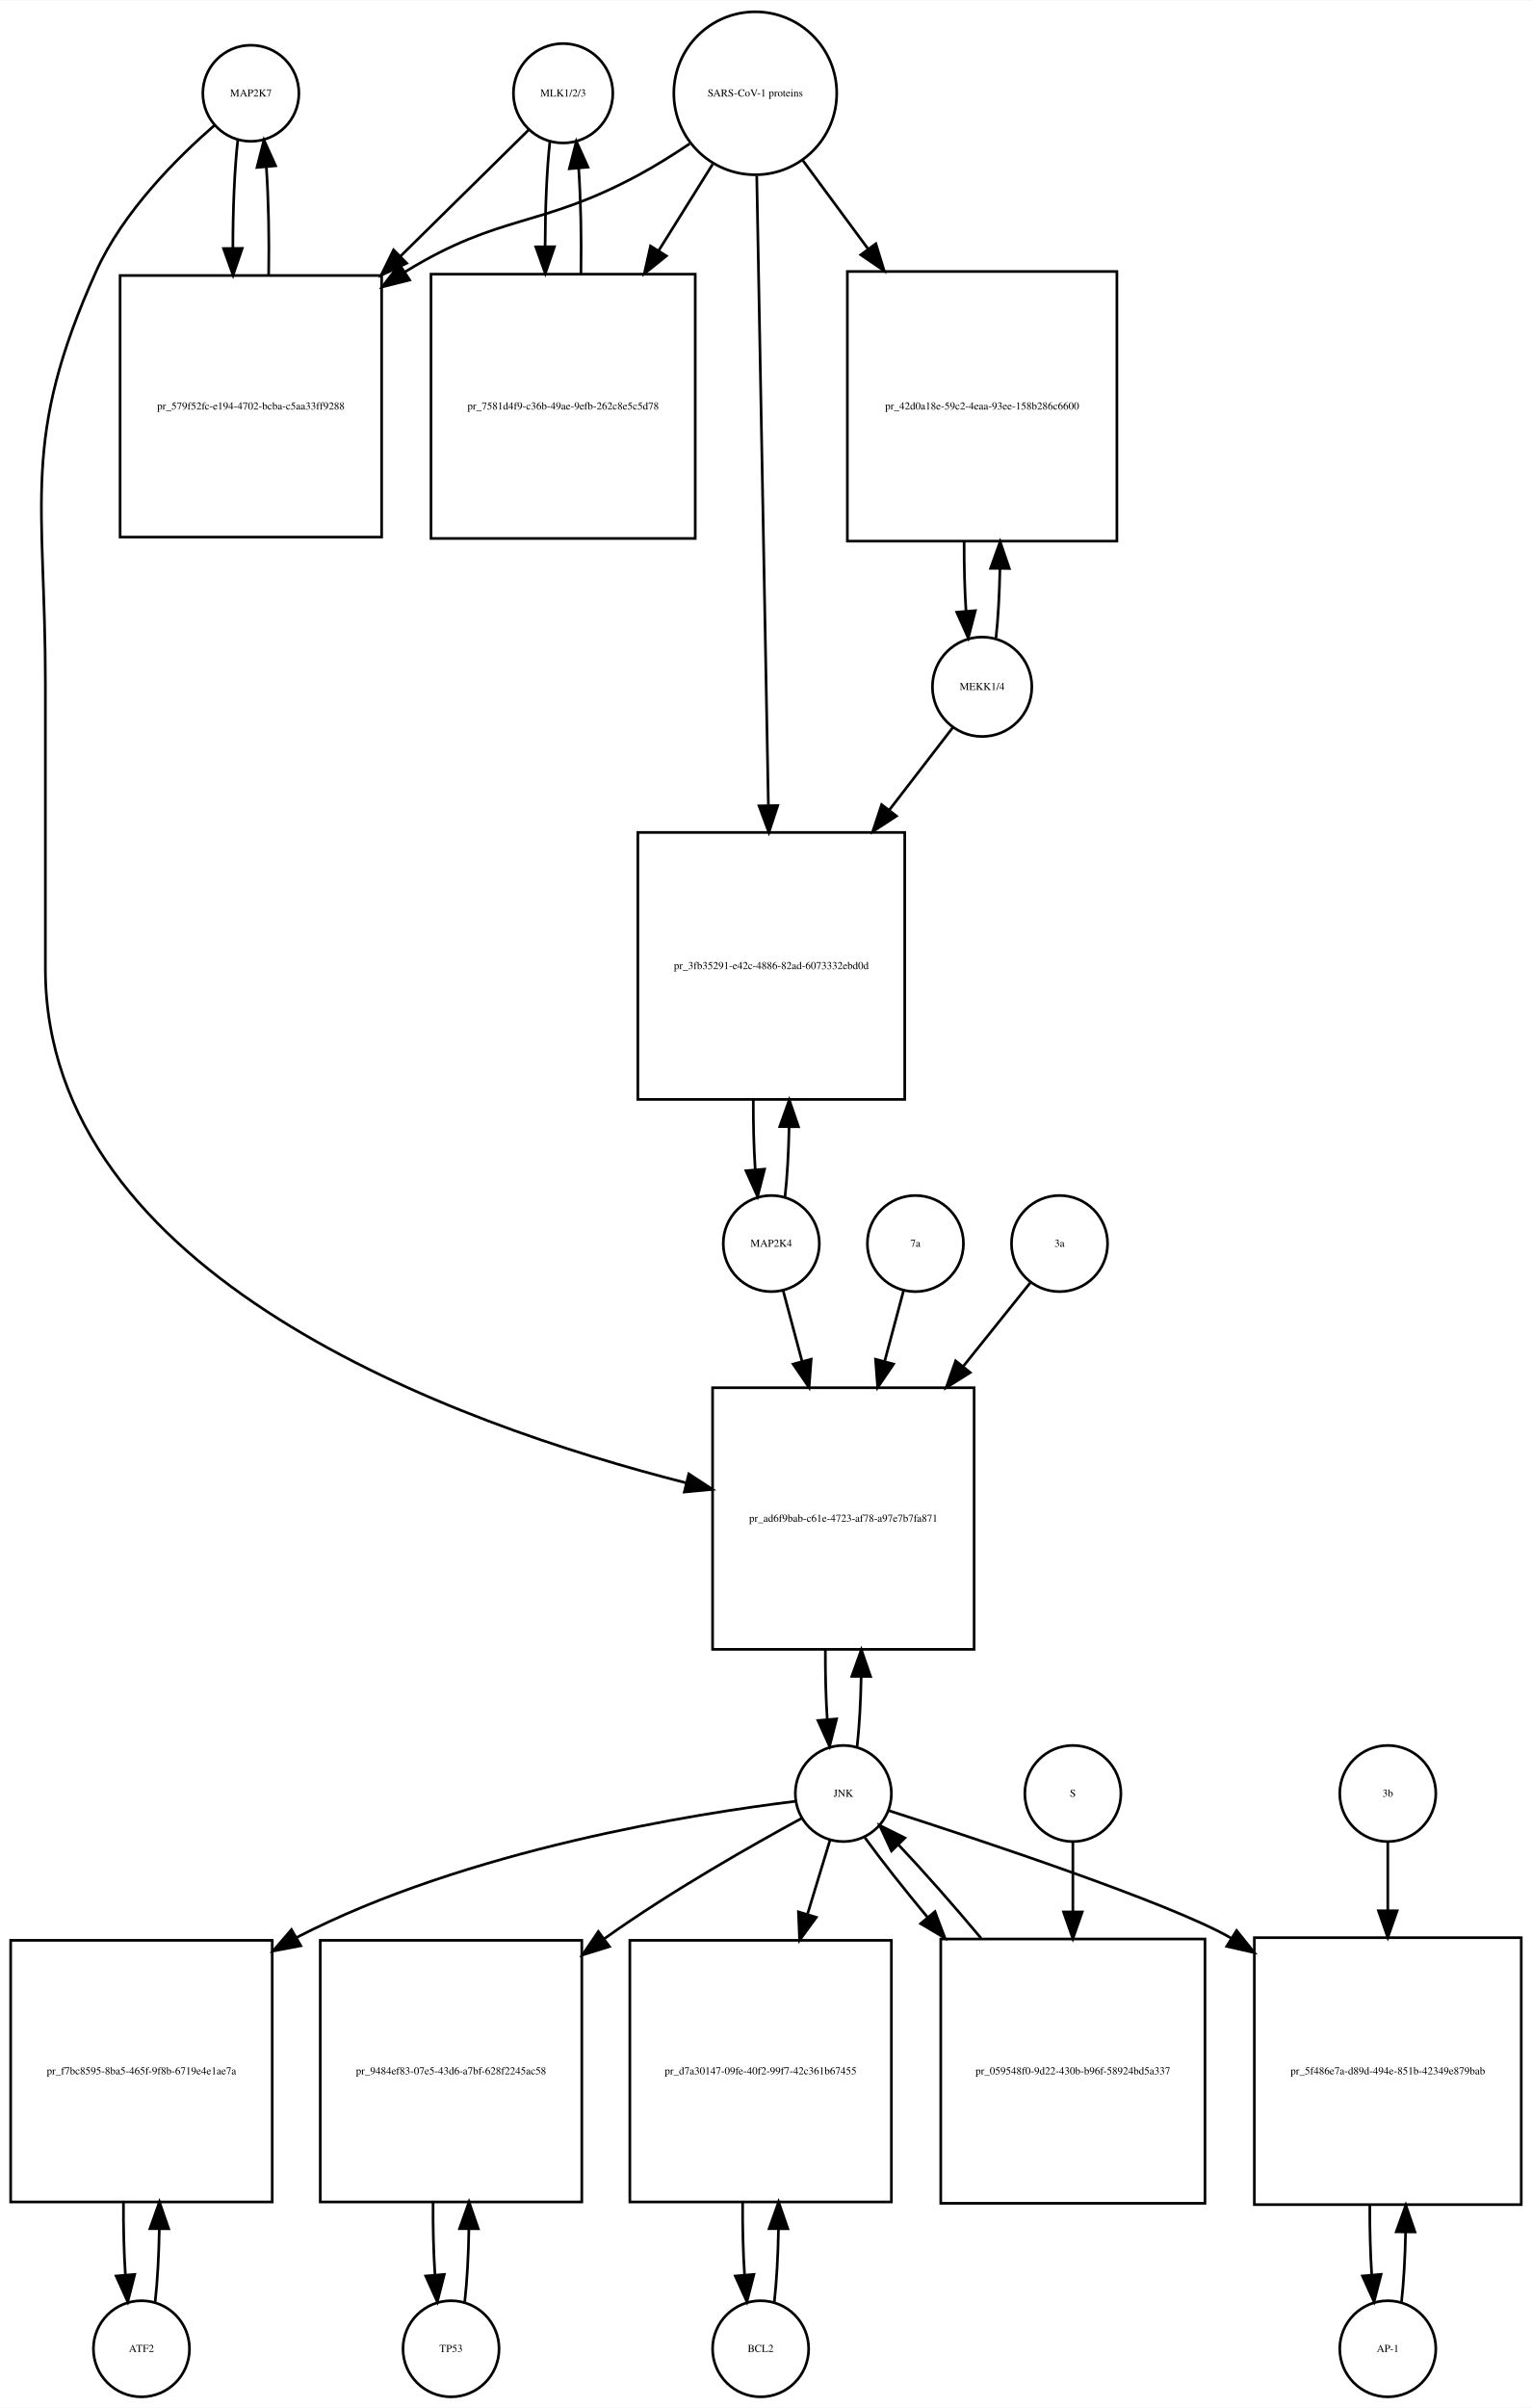
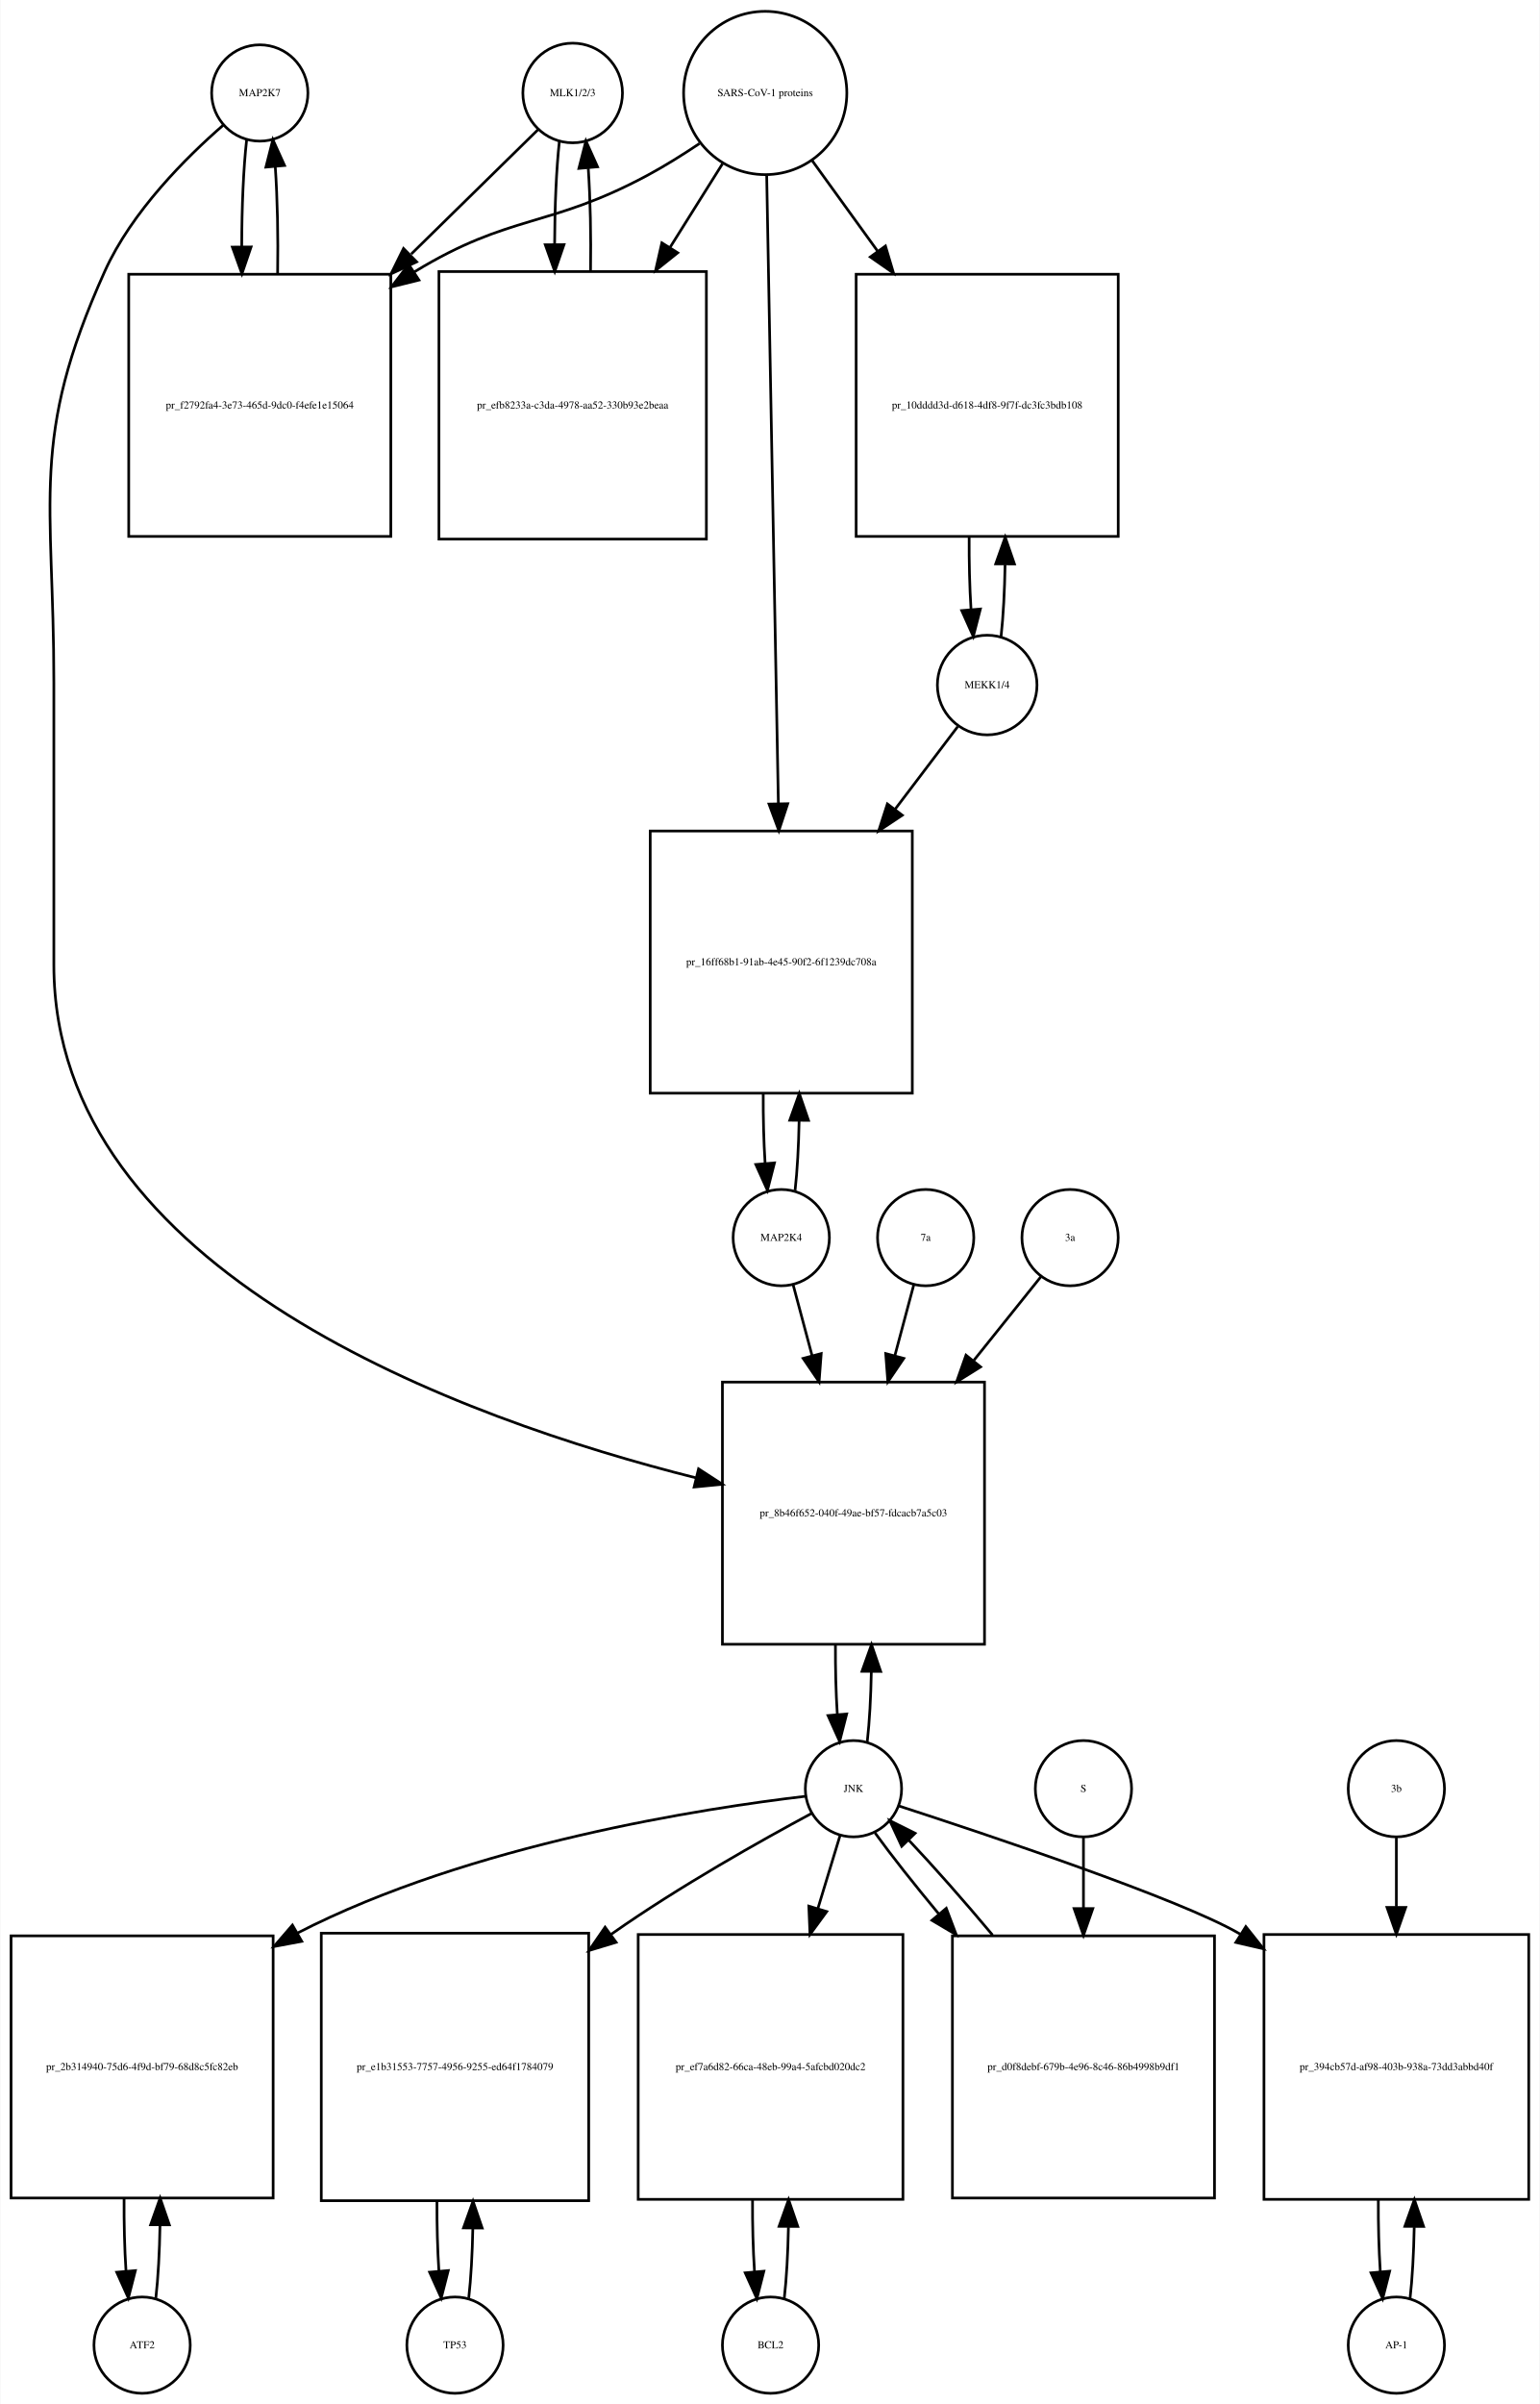
- <svg xmlns="http://www.w3.org/2000/svg" width="574pt" height="902pt" viewBox="0.00 0.00 574.00 901.64">
-   <g id="graph0" class="graph" transform="scale(1 1) rotate(0) translate(4 897.641)">
-     <polygon fill="white" stroke="none" points="-4,4 -4,-897.641 570,-897.641 570,4 -4,4" />
+ <svg xmlns="http://www.w3.org/2000/svg" width="576pt" height="899pt" viewBox="0.00 0.00 575.50 898.64">
+   <g id="graph0" class="graph" transform="scale(1 1) rotate(0) translate(4 894.641)">
+     <polygon fill="white" stroke="none" points="-4,4 -4,-894.641 571.5,-894.641 571.5,4 -4,4" />
    <g id="node1" class="node">
-       <ellipse fill="none" stroke="black" cx="90" cy="-862.882" rx="18" ry="18" />
-       <text text-anchor="middle" x="90" y="-861.682" font-family="Times,serif" font-size="4.00">MAP2K7</text>
+       <ellipse fill="none" stroke="black" cx="93" cy="-859.882" rx="18" ry="18" />
+       <text text-anchor="middle" x="93" y="-858.682" font-family="Times,serif" font-size="4.00">MAP2K7</text>
    </g>
    <g id="node2" class="node">
-       <polygon fill="none" stroke="black" points="139,-794.623 41,-794.623 41,-696.623 139,-696.623 139,-794.623" />
-       <text text-anchor="middle" x="90" y="-744.423" font-family="Times,serif" font-size="4.00">pr_579f52fc-e194-4702-bcba-c5aa33ff9288</text>
+       <polygon fill="none" stroke="black" points="142,-792.123 44,-792.123 44,-694.123 142,-694.123 142,-792.123" />
+       <text text-anchor="middle" x="93" y="-741.923" font-family="Times,serif" font-size="4.00">pr_f2792fa4-3e73-465d-9dc0-f4efe1e15064</text>
    </g>
    <g id="edge1" class="edge">
-       <path fill="none" stroke="black" d="M85.099,-845.368C83.886,-834.596 83.27,-819.824 83.251,-804.987" />
-       <polygon fill="black" stroke="black" points="86.752,-804.781 83.332,-794.753 79.752,-804.725 86.752,-804.781" />
+       <path fill="none" stroke="black" d="M88.099,-842.44C86.892,-831.765 86.276,-817.144 86.251,-802.442" />
+       <polygon fill="black" stroke="black" points="89.752,-802.324 86.328,-792.298 82.752,-802.271 89.752,-802.324" />
    </g>
    <g id="node20" class="node">
-       <polygon fill="none" stroke="black" points="361,-378 263,-378 263,-280 361,-280 361,-378" />
-       <text text-anchor="middle" x="312" y="-327.8" font-family="Times,serif" font-size="4.00">pr_ad6f9bab-c61e-4723-af78-a97e7b7fa871</text>
+       <polygon fill="none" stroke="black" points="364,-378 266,-378 266,-280 364,-280 364,-378" />
+       <text text-anchor="middle" x="315" y="-327.8" font-family="Times,serif" font-size="4.00">pr_8b46f652-040f-49ae-bf57-fdcacb7a5c03</text>
    </g>
    <g id="edge2" class="edge">
-       <path fill="none" stroke="black" d="M76.374,-850.892C62.653,-838.974 42.113,-818.615 32,-796.123 3.617,-732.999 13,-710.773 13,-641.562 13,-641.562 13,-641.562 13,-535 13,-419.703 166.107,-364.443 253.198,-342.336" />
-       <polygon fill="black" stroke="black" points="254.091,-345.721 262.961,-339.926 252.414,-338.924 254.091,-345.721" />
+       <path fill="none" stroke="black" d="M79.377,-847.891C65.659,-835.971 45.122,-815.611 35,-793.123 6.774,-730.413 16,-708.332 16,-639.562 16,-639.562 16,-639.562 16,-534 16,-418.882 169.107,-364.057 256.198,-342.183" />
+       <polygon fill="black" stroke="black" points="257.077,-345.571 265.961,-339.799 255.416,-338.771 257.077,-345.571" />
    </g>
    <g id="edge3" class="edge">
-       <path fill="none" stroke="black" d="M96.668,-794.753C96.909,-808.565 96.62,-823.125 95.801,-835.142" />
-       <polygon fill="black" stroke="black" points="92.292,-835.1 94.901,-845.368 99.265,-835.714 92.292,-835.1" />
+       <path fill="none" stroke="black" d="M99.672,-792.298C99.906,-805.994 99.614,-820.408 98.798,-832.31" />
+       <polygon fill="black" stroke="black" points="95.296,-832.17 97.901,-842.44 102.269,-832.788 95.296,-832.17" />
    </g>
    <g id="node3" class="node">
-       <ellipse fill="none" stroke="black" cx="207" cy="-862.882" rx="18.623" ry="18.623" />
-       <text text-anchor="middle" x="207" y="-861.682" font-family="Times,serif" font-size="4.00">MLK1/2/3</text>
+       <ellipse fill="none" stroke="black" cx="210" cy="-859.882" rx="18.623" ry="18.623" />
+       <text text-anchor="middle" x="210" y="-858.682" font-family="Times,serif" font-size="4.00">MLK1/2/3</text>
    </g>
    <g id="edge4" class="edge">
-       <path fill="none" stroke="black" d="M194.032,-849.107C182.214,-837.465 163.908,-819.431 145.927,-801.718" />
-       <polygon fill="black" stroke="black" points="148.379,-799.221 138.799,-794.696 143.467,-804.207 148.379,-799.221" />
+       <path fill="none" stroke="black" d="M197.032,-846.163C185.371,-834.725 167.392,-817.09 149.642,-799.68" />
+       <polygon fill="black" stroke="black" points="151.658,-796.755 142.068,-792.251 146.756,-801.752 151.658,-796.755" />
    </g>
    <g id="node5" class="node">
-       <polygon fill="none" stroke="black" points="256.5,-795.123 157.5,-795.123 157.5,-696.123 256.5,-696.123 256.5,-795.123" />
-       <text text-anchor="middle" x="207" y="-744.423" font-family="Times,serif" font-size="4.00">pr_7581d4f9-c36b-49ae-9efb-262c8e5c5d78</text>
+       <polygon fill="none" stroke="black" points="260,-793.123 160,-793.123 160,-693.123 260,-693.123 260,-793.123" />
+       <text text-anchor="middle" x="210" y="-741.923" font-family="Times,serif" font-size="4.00">pr_efb8233a-c3da-4978-aa52-330b93e2beaa</text>
    </g>
    <g id="edge5" class="edge">
-       <path fill="none" stroke="black" d="M202.045,-844.875C200.889,-834.344 200.292,-820.13 200.252,-805.789" />
-       <polygon fill="black" stroke="black" points="203.755,-805.399 200.322,-795.375 196.755,-805.352 203.755,-805.399" />
+       <path fill="none" stroke="black" d="M205.045,-841.949C203.901,-831.564 203.303,-817.582 203.253,-803.443" />
+       <polygon fill="black" stroke="black" points="206.755,-803.189 203.314,-793.168 199.755,-803.148 206.755,-803.189" />
    </g>
    <g id="node4" class="node">
-       <ellipse fill="none" stroke="black" cx="279" cy="-862.882" rx="30.52" ry="30.52" />
-       <text text-anchor="middle" x="279" y="-861.682" font-family="Times,serif" font-size="4.00">SARS-CoV-1 proteins</text>
+       <ellipse fill="none" stroke="black" cx="282" cy="-859.882" rx="30.52" ry="30.52" />
+       <text text-anchor="middle" x="282" y="-858.682" font-family="Times,serif" font-size="4.00">SARS-CoV-1 proteins</text>
    </g>
    <g id="edge6" class="edge">
-       <path fill="none" stroke="black" d="M254.418,-843.981C248.231,-839.835 241.497,-835.618 235,-832.123 198.147,-812.3 183.688,-817.975 148,-796.123 147.908,-796.067 147.817,-796.011 147.725,-795.954" />
-       <polygon fill="black" stroke="black" points="149.493,-792.928 139.219,-790.343 145.639,-798.771 149.493,-792.928" />
+       <path fill="none" stroke="black" d="M257.418,-840.981C251.231,-836.835 244.497,-832.618 238,-829.123 201.147,-809.3 186.742,-814.885 151,-793.123 150.909,-793.067 150.817,-793.012 150.726,-792.956" />
+       <polygon fill="black" stroke="black" points="152.52,-789.947 142.238,-787.393 148.683,-795.802 152.52,-789.947" />
    </g>
    <g id="edge7" class="edge">
-       <path fill="none" stroke="black" d="M263.021,-836.303C257.012,-826.684 249.913,-815.319 242.822,-803.968" />
-       <polygon fill="black" stroke="black" points="245.687,-801.948 237.42,-795.321 239.75,-805.656 245.687,-801.948" />
+       <path fill="none" stroke="black" d="M266.021,-833.413C260.202,-824.139 253.36,-813.233 246.494,-802.29" />
+       <polygon fill="black" stroke="black" points="249.281,-800.146 241.001,-793.535 243.351,-803.866 249.281,-800.146" />
    </g>
    <g id="node17" class="node">
-       <polygon fill="none" stroke="black" points="414.5,-796.123 313.5,-796.123 313.5,-695.123 414.5,-695.123 414.5,-796.123" />
-       <text text-anchor="middle" x="364" y="-744.423" font-family="Times,serif" font-size="4.00">pr_42d0a18e-59c2-4eaa-93ee-158b286c6600</text>
+       <polygon fill="none" stroke="black" points="414,-792.123 316,-792.123 316,-694.123 414,-694.123 414,-792.123" />
+       <text text-anchor="middle" x="365" y="-741.923" font-family="Times,serif" font-size="4.00">pr_10dddd3d-d618-4df8-9f7f-dc3fc3bdb108</text>
    </g>
    <g id="edge8" class="edge">
-       <path fill="none" stroke="black" d="M296.819,-837.72C304.018,-827.959 312.662,-816.237 321.317,-804.501" />
-       <polygon fill="black" stroke="black" points="324.174,-806.524 327.292,-796.399 318.54,-802.369 324.174,-806.524" />
+       <path fill="none" stroke="black" d="M299.602,-834.545C306.794,-824.602 315.437,-812.65 324.049,-800.743" />
+       <polygon fill="black" stroke="black" points="326.964,-802.685 329.988,-792.531 321.292,-798.583 326.964,-802.685" />
    </g>
    <g id="node19" class="node">
-       <polygon fill="none" stroke="black" points="335,-586 235,-586 235,-486 335,-486 335,-586" />
-       <text text-anchor="middle" x="285" y="-534.8" font-family="Times,serif" font-size="4.00">pr_3fb35291-e42c-4886-82ad-6073332ebd0d</text>
+       <polygon fill="none" stroke="black" points="337,-584 239,-584 239,-486 337,-486 337,-584" />
+       <text text-anchor="middle" x="288" y="-533.8" font-family="Times,serif" font-size="4.00">pr_16ff68b1-91ab-4e45-90f2-6f1239dc708a</text>
    </g>
    <g id="edge9" class="edge">
-       <path fill="none" stroke="black" d="M279.554,-831.9C280.54,-778.485 282.619,-665.942 283.903,-596.372" />
-       <polygon fill="black" stroke="black" points="287.409,-596.075 284.095,-586.012 280.411,-595.946 287.409,-596.075" />
+       <path fill="none" stroke="black" d="M282.554,-829.085C283.543,-775.85 285.63,-663.522 286.914,-594.428" />
+       <polygon fill="black" stroke="black" points="290.419,-594.206 287.105,-584.143 283.42,-594.076 290.419,-594.206" />
    </g>
    <g id="edge10" class="edge">
-       <path fill="none" stroke="black" d="M213.678,-795.375C213.898,-808.879 213.613,-823.05 212.823,-834.824" />
-       <polygon fill="black" stroke="black" points="209.328,-834.611 211.955,-844.875 216.302,-835.213 209.328,-834.611" />
+       <path fill="none" stroke="black" d="M216.686,-793.168C216.889,-806.365 216.607,-820.163 215.84,-831.688" />
+       <polygon fill="black" stroke="black" points="212.327,-831.685 214.955,-841.949 219.301,-832.287 212.327,-831.685" />
    </g>
    <g id="node6" class="node">
      <ellipse fill="none" stroke="black" cx="49" cy="-18" rx="18" ry="18" />
      <text text-anchor="middle" x="49" y="-16.8" font-family="Times,serif" font-size="4.00">ATF2</text>
    </g>
    <g id="node7" class="node">
      <polygon fill="none" stroke="black" points="98,-171 7.10543e-15,-171 7.10543e-15,-73 98,-73 98,-171" />
-       <text text-anchor="middle" x="49" y="-120.8" font-family="Times,serif" font-size="4.00">pr_f7bc8595-8ba5-465f-9f8b-6719e4e1ae7a</text>
+       <text text-anchor="middle" x="49" y="-120.8" font-family="Times,serif" font-size="4.00">pr_2b314940-75d6-4f9d-bf79-68d8c5fc82eb</text>
    </g>
    <g id="edge11" class="edge">
      <path fill="none" stroke="black" d="M54.139,-35.597C55.009,-43.28 55.526,-52.913 55.692,-62.917" />
      <polygon fill="black" stroke="black" points="52.192,-63.004 55.74,-72.987 59.192,-62.97 52.192,-63.004" />
    </g>
    <g id="edge12" class="edge">
      <path fill="none" stroke="black" d="M42.26,-72.987C42.196,-63.646 42.434,-54.17 42.975,-45.82" />
      <polygon fill="black" stroke="black" points="46.485,-45.862 43.861,-35.597 39.511,-45.258 46.485,-45.862" />
    </g>
    <g id="node8" class="node">
-       <ellipse fill="none" stroke="black" cx="312" cy="-226" rx="18" ry="18" />
-       <text text-anchor="middle" x="312" y="-224.8" font-family="Times,serif" font-size="4.00">JNK</text>
+       <ellipse fill="none" stroke="black" cx="315" cy="-226" rx="18" ry="18" />
+       <text text-anchor="middle" x="315" y="-224.8" font-family="Times,serif" font-size="4.00">JNK</text>
    </g>
    <g id="edge13" class="edge">
-       <path fill="none" stroke="black" d="M294.043,-223.084C257.167,-218.581 171,-205.095 107,-172 106.909,-171.953 106.817,-171.905 106.726,-171.858" />
-       <polygon fill="black" stroke="black" points="108.709,-168.961 98.298,-166.992 105.208,-175.023 108.709,-168.961" />
+       <path fill="none" stroke="black" d="M297.065,-223.174C259.811,-218.808 172.103,-205.521 107,-172 106.908,-171.953 106.817,-171.906 106.725,-171.858" />
+       <polygon fill="black" stroke="black" points="108.705,-168.959 98.292,-167.004 105.213,-175.026 108.705,-168.959" />
    </g>
    <g id="node10" class="node">
-       <polygon fill="none" stroke="black" points="214,-171 116,-171 116,-73 214,-73 214,-171" />
-       <text text-anchor="middle" x="165" y="-120.8" font-family="Times,serif" font-size="4.00">pr_9484ef83-07e5-43d6-a7bf-628f2245ac58</text>
+       <polygon fill="none" stroke="black" points="216,-172 116,-172 116,-72 216,-72 216,-172" />
+       <text text-anchor="middle" x="166" y="-120.8" font-family="Times,serif" font-size="4.00">pr_e1b31553-7757-4956-9255-ed64f1784079</text>
    </g>
    <g id="edge14" class="edge">
-       <path fill="none" stroke="black" d="M296.401,-216.734C278.243,-206.882 247.602,-189.537 223,-172 222.819,-171.871 222.638,-171.741 222.456,-171.611" />
-       <polygon fill="black" stroke="black" points="224.361,-168.666 214.243,-165.52 220.191,-174.289 224.361,-168.666" />
+       <path fill="none" stroke="black" d="M299.242,-216.727C280.894,-206.868 249.923,-189.517 225,-172 224.816,-171.871 224.632,-171.741 224.448,-171.611" />
+       <polygon fill="black" stroke="black" points="226.248,-168.591 216.109,-165.517 222.118,-174.243 226.248,-168.591" />
    </g>
    <g id="node12" class="node">
-       <polygon fill="none" stroke="black" points="330,-171 232,-171 232,-73 330,-73 330,-171" />
-       <text text-anchor="middle" x="281" y="-120.8" font-family="Times,serif" font-size="4.00">pr_d7a30147-09fe-40f2-99f7-42c361b67455</text>
+       <polygon fill="none" stroke="black" points="333.5,-171.5 234.5,-171.5 234.5,-72.5 333.5,-72.5 333.5,-171.5" />
+       <text text-anchor="middle" x="284" y="-120.8" font-family="Times,serif" font-size="4.00">pr_ef7a6d82-66ca-48eb-99a4-5afcbd020dc2</text>
    </g>
    <g id="edge15" class="edge">
-       <path fill="none" stroke="black" d="M307.019,-208.612C304.659,-200.845 301.682,-191.05 298.592,-180.883" />
-       <polygon fill="black" stroke="black" points="301.868,-179.626 295.611,-171.076 295.171,-181.662 301.868,-179.626" />
+       <path fill="none" stroke="black" d="M310.019,-208.612C307.685,-200.93 304.747,-191.265 301.694,-181.218" />
+       <polygon fill="black" stroke="black" points="305.003,-180.072 298.747,-171.522 298.306,-182.107 305.003,-180.072" />
    </g>
    <g id="node14" class="node">
-       <polygon fill="none" stroke="black" points="566,-172 466,-172 466,-72 566,-72 566,-172" />
-       <text text-anchor="middle" x="516" y="-120.8" font-family="Times,serif" font-size="4.00">pr_5f486e7a-d89d-494e-851b-42349e879bab</text>
+       <polygon fill="none" stroke="black" points="567.5,-171.5 468.5,-171.5 468.5,-72.5 567.5,-72.5 567.5,-171.5" />
+       <text text-anchor="middle" x="518" y="-120.8" font-family="Times,serif" font-size="4.00">pr_394cb57d-af98-403b-938a-73dd3abbd40f</text>
    </g>
    <g id="edge16" class="edge">
-       <path fill="none" stroke="black" d="M328.916,-219.625C362.072,-208.958 434.344,-185.024 457,-172 457.094,-171.946 457.188,-171.892 457.281,-171.838" />
-       <polygon fill="black" stroke="black" points="459.344,-174.676 465.97,-166.408 455.635,-168.74 459.344,-174.676" />
+       <path fill="none" stroke="black" d="M332.053,-219.533C365.093,-208.81 436.554,-184.937 459,-172 459.195,-171.888 459.389,-171.775 459.584,-171.661" />
+       <polygon fill="black" stroke="black" points="461.709,-174.459 468.307,-166.17 457.98,-168.535 461.709,-174.459" />
    </g>
    <g id="edge17" class="edge">
-       <path fill="none" stroke="black" d="M317.166,-243.678C318,-251.074 318.505,-260.261 318.68,-269.824" />
-       <polygon fill="black" stroke="black" points="315.18,-269.889 318.743,-279.866 322.18,-269.845 315.18,-269.889" />
+       <path fill="none" stroke="black" d="M320.166,-243.678C321,-251.074 321.505,-260.261 321.68,-269.824" />
+       <polygon fill="black" stroke="black" points="318.18,-269.889 321.743,-279.866 325.18,-269.845 318.18,-269.889" />
    </g>
    <g id="node23" class="node">
-       <polygon fill="none" stroke="black" points="447.5,-171.5 348.5,-171.5 348.5,-72.5 447.5,-72.5 447.5,-171.5" />
-       <text text-anchor="middle" x="398" y="-120.8" font-family="Times,serif" font-size="4.00">pr_059548f0-9d22-430b-b96f-58924bd5a337</text>
+       <polygon fill="none" stroke="black" points="450,-171 352,-171 352,-73 450,-73 450,-171" />
+       <text text-anchor="middle" x="401" y="-120.8" font-family="Times,serif" font-size="4.00">pr_d0f8debf-679b-4e96-8c46-86b4998b9df1</text>
    </g>
    <g id="edge18" class="edge">
-       <path fill="none" stroke="black" d="M320.052,-209.508C326.006,-201.267 334.456,-190.57 343.628,-179.523" />
-       <polygon fill="black" stroke="black" points="346.324,-181.756 350.072,-171.846 340.962,-177.256 346.324,-181.756" />
+       <path fill="none" stroke="black" d="M323.052,-209.508C329.071,-201.177 337.642,-190.335 346.931,-179.159" />
+       <polygon fill="black" stroke="black" points="349.701,-181.303 353.454,-171.396 344.341,-176.801 349.701,-181.303" />
    </g>
    <g id="node9" class="node">
-       <ellipse fill="none" stroke="black" cx="165" cy="-18" rx="18" ry="18" />
-       <text text-anchor="middle" x="165" y="-16.8" font-family="Times,serif" font-size="4.00">TP53</text>
+       <ellipse fill="none" stroke="black" cx="166" cy="-18" rx="18" ry="18" />
+       <text text-anchor="middle" x="166" y="-16.8" font-family="Times,serif" font-size="4.00">TP53</text>
    </g>
    <g id="edge19" class="edge">
-       <path fill="none" stroke="black" d="M170.139,-35.597C171.009,-43.28 171.526,-52.913 171.692,-62.917" />
-       <polygon fill="black" stroke="black" points="168.192,-63.004 171.74,-72.987 175.192,-62.97 168.192,-63.004" />
+       <path fill="none" stroke="black" d="M171.141,-35.615C171.975,-42.991 172.485,-52.162 172.671,-61.733" />
+       <polygon fill="black" stroke="black" points="169.171,-61.819 172.746,-71.793 176.171,-61.767 169.171,-61.819" />
    </g>
    <g id="edge20" class="edge">
-       <path fill="none" stroke="black" d="M158.26,-72.987C158.196,-63.646 158.434,-54.17 158.975,-45.82" />
-       <polygon fill="black" stroke="black" points="162.485,-45.862 159.861,-35.597 155.511,-45.258 162.485,-45.862" />
+       <path fill="none" stroke="black" d="M159.254,-71.793C159.217,-62.827 159.458,-53.786 159.978,-45.783" />
+       <polygon fill="black" stroke="black" points="163.482,-45.88 160.859,-35.615 156.509,-45.275 163.482,-45.88" />
    </g>
    <g id="node11" class="node">
-       <ellipse fill="none" stroke="black" cx="281" cy="-18" rx="18" ry="18" />
-       <text text-anchor="middle" x="281" y="-16.8" font-family="Times,serif" font-size="4.00">BCL2</text>
+       <ellipse fill="none" stroke="black" cx="284" cy="-18" rx="18" ry="18" />
+       <text text-anchor="middle" x="284" y="-16.8" font-family="Times,serif" font-size="4.00">BCL2</text>
    </g>
    <g id="edge21" class="edge">
-       <path fill="none" stroke="black" d="M286.139,-35.597C287.009,-43.28 287.526,-52.913 287.692,-62.917" />
-       <polygon fill="black" stroke="black" points="284.192,-63.004 287.74,-72.987 291.192,-62.97 284.192,-63.004" />
+       <path fill="none" stroke="black" d="M289.113,-35.374C289.974,-42.882 290.496,-52.286 290.677,-62.091" />
+       <polygon fill="black" stroke="black" points="287.179,-62.413 290.743,-72.39 294.179,-62.368 287.179,-62.413" />
    </g>
    <g id="edge22" class="edge">
-       <path fill="none" stroke="black" d="M274.26,-72.987C274.196,-63.646 274.434,-54.17 274.975,-45.82" />
-       <polygon fill="black" stroke="black" points="278.485,-45.862 275.861,-35.597 271.511,-45.258 278.485,-45.862" />
+       <path fill="none" stroke="black" d="M277.257,-72.39C277.205,-63.114 277.452,-53.732 277.998,-45.476" />
+       <polygon fill="black" stroke="black" points="281.497,-45.642 278.887,-35.374 274.524,-45.029 281.497,-45.642" />
    </g>
    <g id="node13" class="node">
-       <ellipse fill="none" stroke="black" cx="516" cy="-18" rx="18" ry="18" />
-       <text text-anchor="middle" x="516" y="-16.8" font-family="Times,serif" font-size="4.00">AP-1</text>
+       <ellipse fill="none" stroke="black" cx="518" cy="-18" rx="18" ry="18" />
+       <text text-anchor="middle" x="518" y="-16.8" font-family="Times,serif" font-size="4.00">AP-1</text>
    </g>
    <g id="edge23" class="edge">
-       <path fill="none" stroke="black" d="M521.141,-35.615C521.975,-42.991 522.485,-52.162 522.671,-61.733" />
-       <polygon fill="black" stroke="black" points="519.171,-61.819 522.746,-71.793 526.171,-61.767 519.171,-61.819" />
+       <path fill="none" stroke="black" d="M523.113,-35.374C523.974,-42.882 524.496,-52.286 524.677,-62.091" />
+       <polygon fill="black" stroke="black" points="521.179,-62.413 524.743,-72.39 528.179,-62.368 521.179,-62.413" />
    </g>
    <g id="edge24" class="edge">
-       <path fill="none" stroke="black" d="M509.254,-71.793C509.217,-62.827 509.458,-53.786 509.978,-45.783" />
-       <polygon fill="black" stroke="black" points="513.482,-45.88 510.859,-35.615 506.509,-45.275 513.482,-45.88" />
+       <path fill="none" stroke="black" d="M511.257,-72.39C511.205,-63.114 511.452,-53.732 511.998,-45.476" />
+       <polygon fill="black" stroke="black" points="515.497,-45.642 512.887,-35.374 508.524,-45.029 515.497,-45.642" />
    </g>
    <g id="node15" class="node">
-       <ellipse fill="none" stroke="black" cx="516" cy="-226" rx="18" ry="18" />
-       <text text-anchor="middle" x="516" y="-224.8" font-family="Times,serif" font-size="4.00">3b</text>
+       <ellipse fill="none" stroke="black" cx="518" cy="-226" rx="18" ry="18" />
+       <text text-anchor="middle" x="518" y="-224.8" font-family="Times,serif" font-size="4.00">3b</text>
    </g>
    <g id="edge25" class="edge">
-       <path fill="none" stroke="black" d="M516,-207.697C516,-200.434 516,-191.521 516,-182.234" />
-       <polygon fill="black" stroke="black" points="519.5,-182.07 516,-172.07 512.5,-182.07 519.5,-182.07" />
+       <path fill="none" stroke="black" d="M518,-207.697C518,-200.351 518,-191.316 518,-181.913" />
+       <polygon fill="black" stroke="black" points="521.5,-181.629 518,-171.629 514.5,-181.629 521.5,-181.629" />
    </g>
    <g id="node16" class="node">
-       <ellipse fill="none" stroke="black" cx="364" cy="-640.562" rx="18.623" ry="18.623" />
-       <text text-anchor="middle" x="364" y="-639.362" font-family="Times,serif" font-size="4.00">MEKK1/4</text>
+       <ellipse fill="none" stroke="black" cx="365" cy="-638.562" rx="18.623" ry="18.623" />
+       <text text-anchor="middle" x="365" y="-637.362" font-family="Times,serif" font-size="4.00">MEKK1/4</text>
    </g>
    <g id="edge26" class="edge">
-       <path fill="none" stroke="black" d="M369.193,-658.823C370.001,-666.233 370.494,-675.373 370.674,-684.897" />
-       <polygon fill="black" stroke="black" points="367.174,-684.929 370.746,-694.904 374.173,-684.878 367.174,-684.929" />
+       <path fill="none" stroke="black" d="M370.192,-656.728C371.025,-664.332 371.525,-673.768 371.689,-683.566" />
+       <polygon fill="black" stroke="black" points="368.191,-683.863 371.74,-693.846 375.19,-683.828 368.191,-683.863" />
    </g>
    <g id="edge27" class="edge">
-       <path fill="none" stroke="black" d="M353.015,-625.301C346.608,-616.983 338.058,-605.882 329.187,-594.366" />
-       <polygon fill="black" stroke="black" points="331.893,-592.143 323.018,-586.356 326.347,-596.414 331.893,-592.143" />
+       <path fill="none" stroke="black" d="M353.968,-623.01C347.616,-614.632 339.182,-603.508 330.475,-592.023" />
+       <polygon fill="black" stroke="black" points="333.255,-589.898 324.425,-584.044 327.677,-594.127 333.255,-589.898" />
    </g>
    <g id="edge28" class="edge">
-       <path fill="none" stroke="black" d="M357.254,-694.904C357.217,-685.986 357.451,-676.995 357.954,-669.003" />
-       <polygon fill="black" stroke="black" points="361.459,-669.08 358.807,-658.823 354.484,-668.495 361.459,-669.08" />
+       <path fill="none" stroke="black" d="M358.26,-693.846C358.197,-684.597 358.427,-675.219 358.951,-666.918" />
+       <polygon fill="black" stroke="black" points="362.457,-666.986 359.808,-656.728 355.482,-666.399 362.457,-666.986" />
    </g>
    <g id="node18" class="node">
-       <ellipse fill="none" stroke="black" cx="285" cy="-432" rx="18" ry="18" />
-       <text text-anchor="middle" x="285" y="-430.8" font-family="Times,serif" font-size="4.00">MAP2K4</text>
+       <ellipse fill="none" stroke="black" cx="288" cy="-432" rx="18" ry="18" />
+       <text text-anchor="middle" x="288" y="-430.8" font-family="Times,serif" font-size="4.00">MAP2K4</text>
    </g>
    <g id="edge29" class="edge">
-       <path fill="none" stroke="black" d="M290.141,-449.615C290.975,-456.991 291.485,-466.162 291.671,-475.733" />
-       <polygon fill="black" stroke="black" points="288.171,-475.819 291.746,-485.793 295.171,-475.767 288.171,-475.819" />
+       <path fill="none" stroke="black" d="M293.166,-449.678C294,-457.074 294.505,-466.261 294.68,-475.824" />
+       <polygon fill="black" stroke="black" points="291.18,-475.889 294.743,-485.866 298.18,-475.845 291.18,-475.889" />
    </g>
    <g id="edge30" class="edge">
-       <path fill="none" stroke="black" d="M289.459,-414.322C291.458,-406.842 293.947,-397.53 296.535,-387.85" />
-       <polygon fill="black" stroke="black" points="299.94,-388.666 299.141,-378.101 293.177,-386.858 299.94,-388.666" />
+       <path fill="none" stroke="black" d="M292.459,-414.322C294.458,-406.842 296.947,-397.53 299.535,-387.85" />
+       <polygon fill="black" stroke="black" points="302.94,-388.666 302.141,-378.101 296.177,-386.858 302.94,-388.666" />
    </g>
    <g id="edge31" class="edge">
-       <path fill="none" stroke="black" d="M278.254,-485.793C278.217,-476.826 278.458,-467.786 278.978,-459.783" />
-       <polygon fill="black" stroke="black" points="282.482,-459.88 279.859,-449.615 275.509,-459.275 282.482,-459.88" />
+       <path fill="none" stroke="black" d="M281.257,-485.866C281.207,-476.924 281.44,-467.883 281.955,-459.867" />
+       <polygon fill="black" stroke="black" points="285.462,-459.942 282.834,-449.678 278.488,-459.34 285.462,-459.942" />
    </g>
    <g id="edge32" class="edge">
-       <path fill="none" stroke="black" d="M305.257,-279.866C305.207,-270.924 305.44,-261.883 305.955,-253.867" />
-       <polygon fill="black" stroke="black" points="309.462,-253.942 306.834,-243.678 302.488,-253.34 309.462,-253.942" />
+       <path fill="none" stroke="black" d="M308.257,-279.866C308.207,-270.924 308.44,-261.883 308.955,-253.867" />
+       <polygon fill="black" stroke="black" points="312.462,-253.942 309.834,-243.678 305.488,-253.34 312.462,-253.942" />
    </g>
    <g id="node21" class="node">
-       <ellipse fill="none" stroke="black" cx="339" cy="-432" rx="18" ry="18" />
-       <text text-anchor="middle" x="339" y="-430.8" font-family="Times,serif" font-size="4.00">7a</text>
+       <ellipse fill="none" stroke="black" cx="342" cy="-432" rx="18" ry="18" />
+       <text text-anchor="middle" x="342" y="-430.8" font-family="Times,serif" font-size="4.00">7a</text>
    </g>
    <g id="edge33" class="edge">
-       <path fill="none" stroke="black" d="M334.541,-414.322C332.542,-406.842 330.053,-397.53 327.465,-387.85" />
-       <polygon fill="black" stroke="black" points="330.823,-386.858 324.859,-378.101 324.06,-388.666 330.823,-386.858" />
+       <path fill="none" stroke="black" d="M337.541,-414.322C335.542,-406.842 333.053,-397.53 330.465,-387.85" />
+       <polygon fill="black" stroke="black" points="333.823,-386.858 327.859,-378.101 327.06,-388.666 333.823,-386.858" />
    </g>
    <g id="node22" class="node">
-       <ellipse fill="none" stroke="black" cx="393" cy="-432" rx="18" ry="18" />
-       <text text-anchor="middle" x="393" y="-430.8" font-family="Times,serif" font-size="4.00">3a</text>
+       <ellipse fill="none" stroke="black" cx="396" cy="-432" rx="18" ry="18" />
+       <text text-anchor="middle" x="396" y="-430.8" font-family="Times,serif" font-size="4.00">3a</text>
    </g>
    <g id="edge34" class="edge">
-       <path fill="none" stroke="black" d="M382.076,-417.379C375.41,-409.066 366.393,-397.823 357.049,-386.172" />
-       <polygon fill="black" stroke="black" points="359.539,-383.683 350.552,-378.071 354.078,-388.062 359.539,-383.683" />
+       <path fill="none" stroke="black" d="M385.076,-417.379C378.41,-409.066 369.393,-397.823 360.049,-386.172" />
+       <polygon fill="black" stroke="black" points="362.539,-383.683 353.552,-378.071 357.078,-388.062 362.539,-383.683" />
    </g>
    <g id="edge35" class="edge">
-       <path fill="none" stroke="black" d="M363.602,-171.797C353.113,-184.313 341.931,-197.006 332.606,-206.854" />
-       <polygon fill="black" stroke="black" points="330.037,-204.475 325.574,-214.084 335.055,-209.356 330.037,-204.475" />
+       <path fill="none" stroke="black" d="M367,-171.321C356.425,-183.957 345.109,-196.813 335.681,-206.775" />
+       <polygon fill="black" stroke="black" points="333.036,-204.475 328.574,-214.084 338.054,-209.355 333.036,-204.475" />
    </g>
    <g id="node24" class="node">
-       <ellipse fill="none" stroke="black" cx="398" cy="-226" rx="18" ry="18" />
-       <text text-anchor="middle" x="398" y="-224.8" font-family="Times,serif" font-size="4.00">S</text>
+       <ellipse fill="none" stroke="black" cx="401" cy="-226" rx="18" ry="18" />
+       <text text-anchor="middle" x="401" y="-224.8" font-family="Times,serif" font-size="4.00">S</text>
    </g>
    <g id="edge36" class="edge">
-       <path fill="none" stroke="black" d="M398,-207.697C398,-200.351 398,-191.316 398,-181.913" />
-       <polygon fill="black" stroke="black" points="401.5,-181.629 398,-171.629 394.5,-181.629 401.5,-181.629" />
+       <path fill="none" stroke="black" d="M401,-207.697C401,-200.188 401,-190.915 401,-181.289" />
+       <polygon fill="black" stroke="black" points="404.5,-181.188 401,-171.188 397.5,-181.188 404.5,-181.188" />
    </g>
  </g>
</svg>
